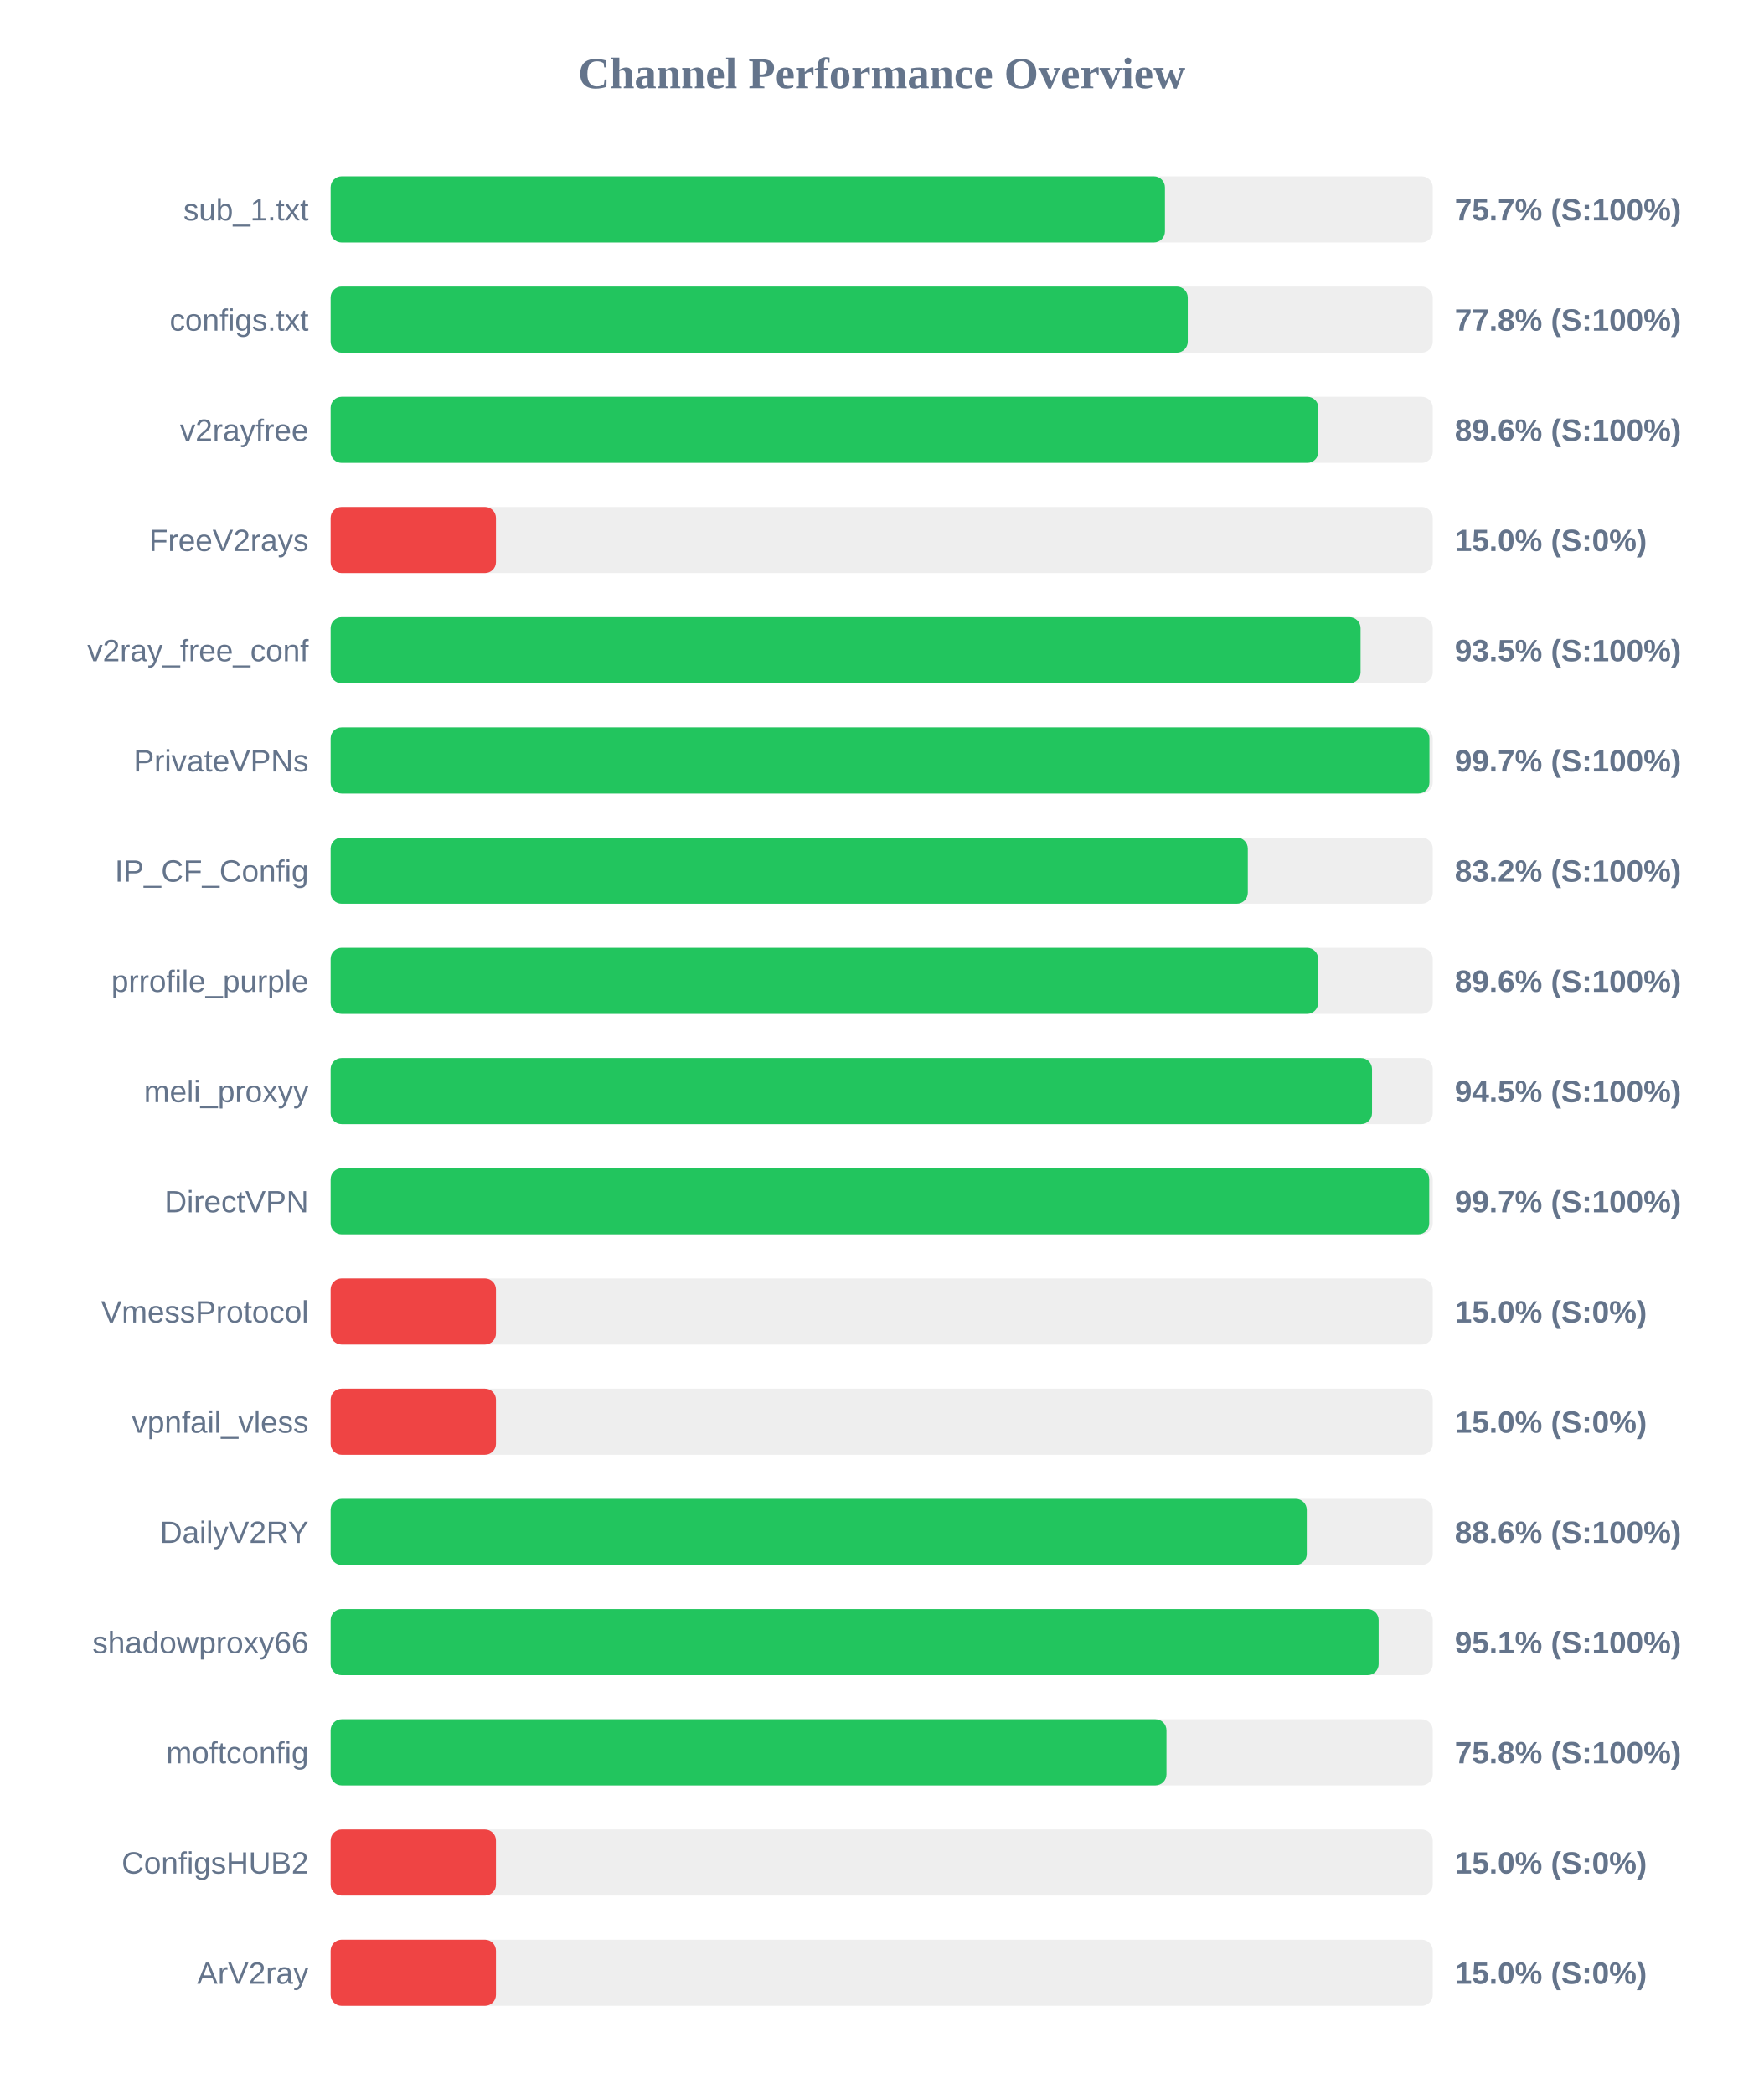
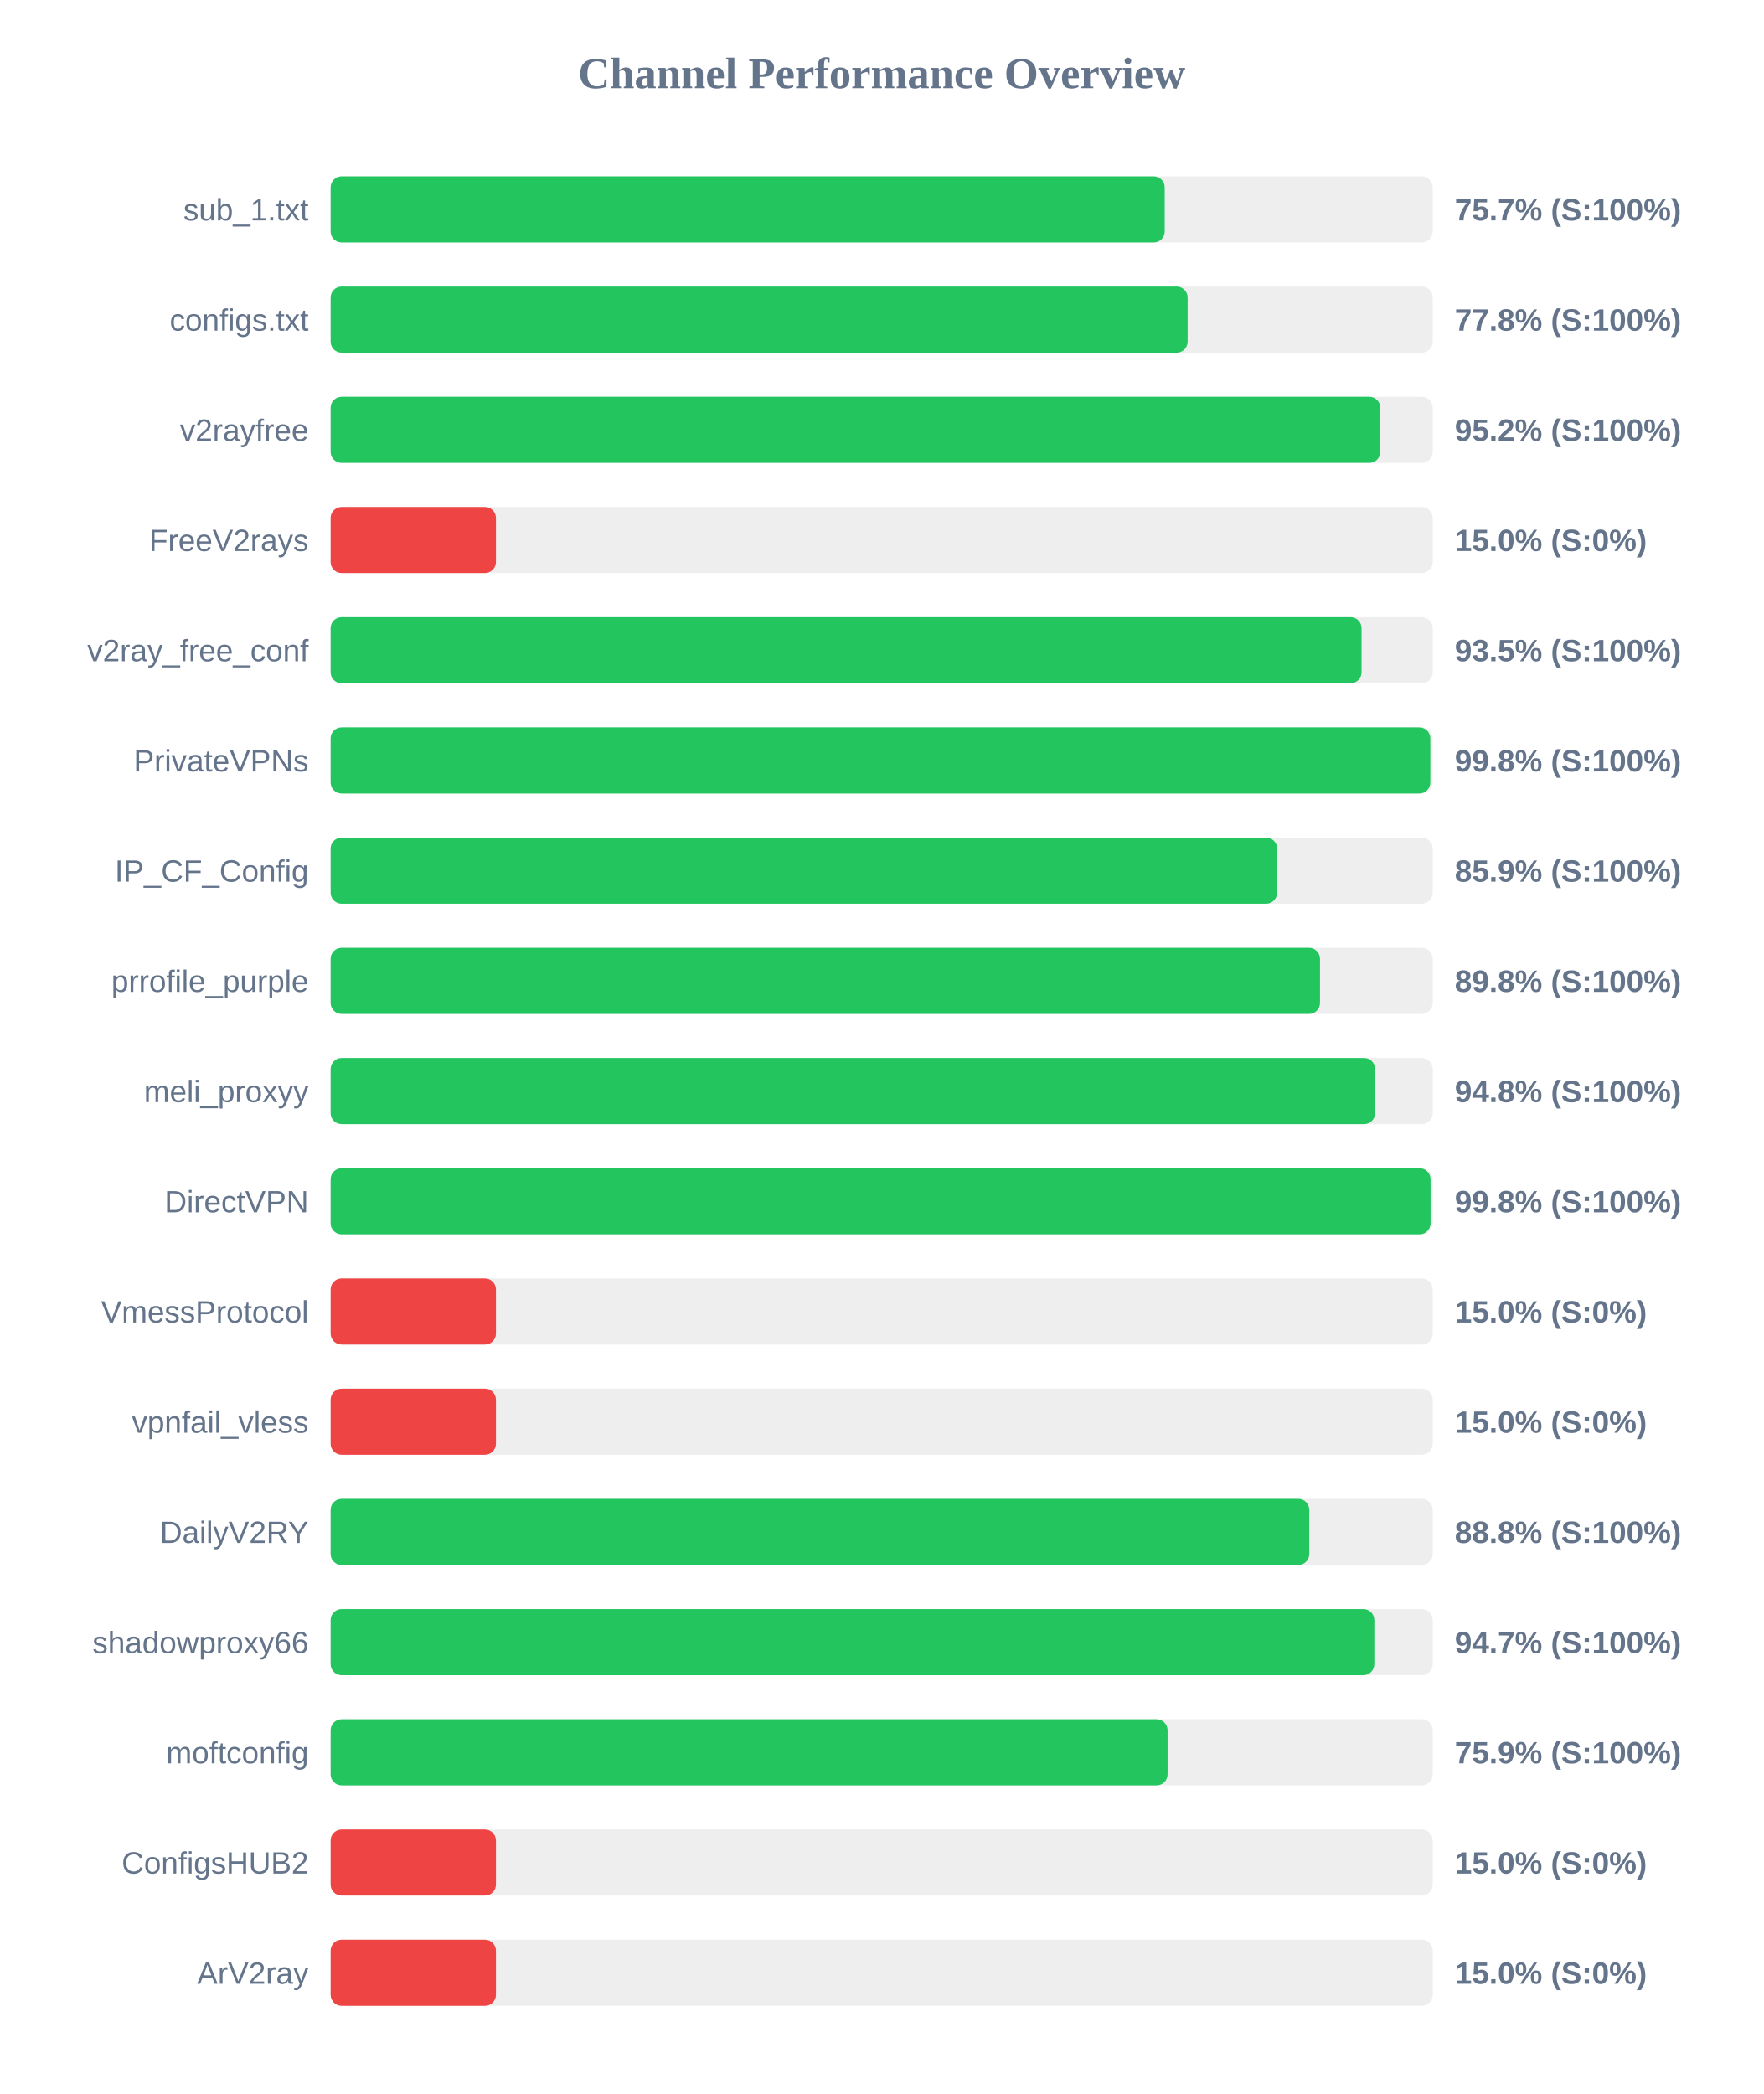
<svg xmlns="http://www.w3.org/2000/svg" width="800" height="950" version="1.1">
  <style>
        .row { font: 14px Arial; fill: #64748b; }
        .score { font: bold 14px Arial; fill: #64748b; }
    </style>
  <text x="400" y="40" text-anchor="middle" font-size="20px" font-weight="bold" fill="#64748b">Channel Performance Overview</text>
  <rect x="150" y="80" width="500" height="30" fill="#eee" rx="5" />
-   <rect x="150" y="80" width="378.5" height="30" fill="#22c55e" rx="5" />
+   <rect x="150" y="80" width="378.4" height="30" fill="#22c55e" rx="5" />
  <text x="140" y="100" text-anchor="end" class="row">sub_1.txt</text>
  <text x="660" y="100" text-anchor="start" class="score">75.7% (S:100%)</text>
  <rect x="150" y="130" width="500" height="30" fill="#eee" rx="5" />
-   <rect x="150" y="130" width="388.85" height="30" fill="#22c55e" rx="5" />
+   <rect x="150" y="130" width="388.8" height="30" fill="#22c55e" rx="5" />
  <text x="140" y="150" text-anchor="end" class="row">configs.txt</text>
  <text x="660" y="150" text-anchor="start" class="score">77.8% (S:100%)</text>
  <rect x="150" y="180" width="500" height="30" fill="#eee" rx="5" />
-   <rect x="150" y="180" width="448.1" height="30" fill="#22c55e" rx="5" />
+   <rect x="150" y="180" width="476.2" height="30" fill="#22c55e" rx="5" />
  <text x="140" y="200" text-anchor="end" class="row">v2rayfree</text>
-   <text x="660" y="200" text-anchor="start" class="score">89.6% (S:100%)</text>
+   <text x="660" y="200" text-anchor="start" class="score">95.2% (S:100%)</text>
  <rect x="150" y="230" width="500" height="30" fill="#eee" rx="5" />
  <rect x="150" y="230" width="75.0" height="30" fill="#ef4444" rx="5" />
  <text x="140" y="250" text-anchor="end" class="row">FreeV2rays</text>
  <text x="660" y="250" text-anchor="start" class="score">15.0% (S:0%)</text>
  <rect x="150" y="280" width="500" height="30" fill="#eee" rx="5" />
-   <rect x="150" y="280" width="467.25" height="30" fill="#22c55e" rx="5" />
+   <rect x="150" y="280" width="467.7" height="30" fill="#22c55e" rx="5" />
  <text x="140" y="300" text-anchor="end" class="row">v2ray_free_conf</text>
  <text x="660" y="300" text-anchor="start" class="score">93.5% (S:100%)</text>
  <rect x="150" y="330" width="500" height="30" fill="#eee" rx="5" />
-   <rect x="150" y="330" width="498.5" height="30" fill="#22c55e" rx="5" />
+   <rect x="150" y="330" width="498.9" height="30" fill="#22c55e" rx="5" />
  <text x="140" y="350" text-anchor="end" class="row">PrivateVPNs</text>
-   <text x="660" y="350" text-anchor="start" class="score">99.7% (S:100%)</text>
+   <text x="660" y="350" text-anchor="start" class="score">99.8% (S:100%)</text>
  <rect x="150" y="380" width="500" height="30" fill="#eee" rx="5" />
-   <rect x="150" y="380" width="416.1" height="30" fill="#22c55e" rx="5" />
+   <rect x="150" y="380" width="429.4" height="30" fill="#22c55e" rx="5" />
  <text x="140" y="400" text-anchor="end" class="row">IP_CF_Config</text>
-   <text x="660" y="400" text-anchor="start" class="score">83.2% (S:100%)</text>
+   <text x="660" y="400" text-anchor="start" class="score">85.9% (S:100%)</text>
  <rect x="150" y="430" width="500" height="30" fill="#eee" rx="5" />
-   <rect x="150" y="430" width="448.0" height="30" fill="#22c55e" rx="5" />
+   <rect x="150" y="430" width="448.85" height="30" fill="#22c55e" rx="5" />
  <text x="140" y="450" text-anchor="end" class="row">prrofile_purple</text>
-   <text x="660" y="450" text-anchor="start" class="score">89.6% (S:100%)</text>
+   <text x="660" y="450" text-anchor="start" class="score">89.8% (S:100%)</text>
  <rect x="150" y="480" width="500" height="30" fill="#eee" rx="5" />
-   <rect x="150" y="480" width="472.45" height="30" fill="#22c55e" rx="5" />
+   <rect x="150" y="480" width="473.85" height="30" fill="#22c55e" rx="5" />
  <text x="140" y="500" text-anchor="end" class="row">meli_proxyy</text>
-   <text x="660" y="500" text-anchor="start" class="score">94.5% (S:100%)</text>
+   <text x="660" y="500" text-anchor="start" class="score">94.8% (S:100%)</text>
  <rect x="150" y="530" width="500" height="30" fill="#eee" rx="5" />
-   <rect x="150" y="530" width="498.4" height="30" fill="#22c55e" rx="5" />
+   <rect x="150" y="530" width="499.0" height="30" fill="#22c55e" rx="5" />
  <text x="140" y="550" text-anchor="end" class="row">DirectVPN</text>
-   <text x="660" y="550" text-anchor="start" class="score">99.7% (S:100%)</text>
+   <text x="660" y="550" text-anchor="start" class="score">99.8% (S:100%)</text>
  <rect x="150" y="580" width="500" height="30" fill="#eee" rx="5" />
  <rect x="150" y="580" width="75.0" height="30" fill="#ef4444" rx="5" />
  <text x="140" y="600" text-anchor="end" class="row">VmessProtocol</text>
  <text x="660" y="600" text-anchor="start" class="score">15.0% (S:0%)</text>
  <rect x="150" y="630" width="500" height="30" fill="#eee" rx="5" />
  <rect x="150" y="630" width="75.0" height="30" fill="#ef4444" rx="5" />
  <text x="140" y="650" text-anchor="end" class="row">vpnfail_vless</text>
  <text x="660" y="650" text-anchor="start" class="score">15.0% (S:0%)</text>
  <rect x="150" y="680" width="500" height="30" fill="#eee" rx="5" />
-   <rect x="150" y="680" width="442.85" height="30" fill="#22c55e" rx="5" />
+   <rect x="150" y="680" width="444.0" height="30" fill="#22c55e" rx="5" />
  <text x="140" y="700" text-anchor="end" class="row">DailyV2RY</text>
-   <text x="660" y="700" text-anchor="start" class="score">88.6% (S:100%)</text>
+   <text x="660" y="700" text-anchor="start" class="score">88.8% (S:100%)</text>
  <rect x="150" y="730" width="500" height="30" fill="#eee" rx="5" />
-   <rect x="150" y="730" width="475.45" height="30" fill="#22c55e" rx="5" />
+   <rect x="150" y="730" width="473.5" height="30" fill="#22c55e" rx="5" />
  <text x="140" y="750" text-anchor="end" class="row">shadowproxy66</text>
-   <text x="660" y="750" text-anchor="start" class="score">95.1% (S:100%)</text>
+   <text x="660" y="750" text-anchor="start" class="score">94.7% (S:100%)</text>
  <rect x="150" y="780" width="500" height="30" fill="#eee" rx="5" />
-   <rect x="150" y="780" width="379.2" height="30" fill="#22c55e" rx="5" />
+   <rect x="150" y="780" width="379.7" height="30" fill="#22c55e" rx="5" />
  <text x="140" y="800" text-anchor="end" class="row">moftconfig</text>
-   <text x="660" y="800" text-anchor="start" class="score">75.8% (S:100%)</text>
+   <text x="660" y="800" text-anchor="start" class="score">75.9% (S:100%)</text>
  <rect x="150" y="830" width="500" height="30" fill="#eee" rx="5" />
  <rect x="150" y="830" width="75.0" height="30" fill="#ef4444" rx="5" />
  <text x="140" y="850" text-anchor="end" class="row">ConfigsHUB2</text>
  <text x="660" y="850" text-anchor="start" class="score">15.0% (S:0%)</text>
  <rect x="150" y="880" width="500" height="30" fill="#eee" rx="5" />
  <rect x="150" y="880" width="75.0" height="30" fill="#ef4444" rx="5" />
  <text x="140" y="900" text-anchor="end" class="row">ArV2ray</text>
  <text x="660" y="900" text-anchor="start" class="score">15.0% (S:0%)</text>
</svg>
